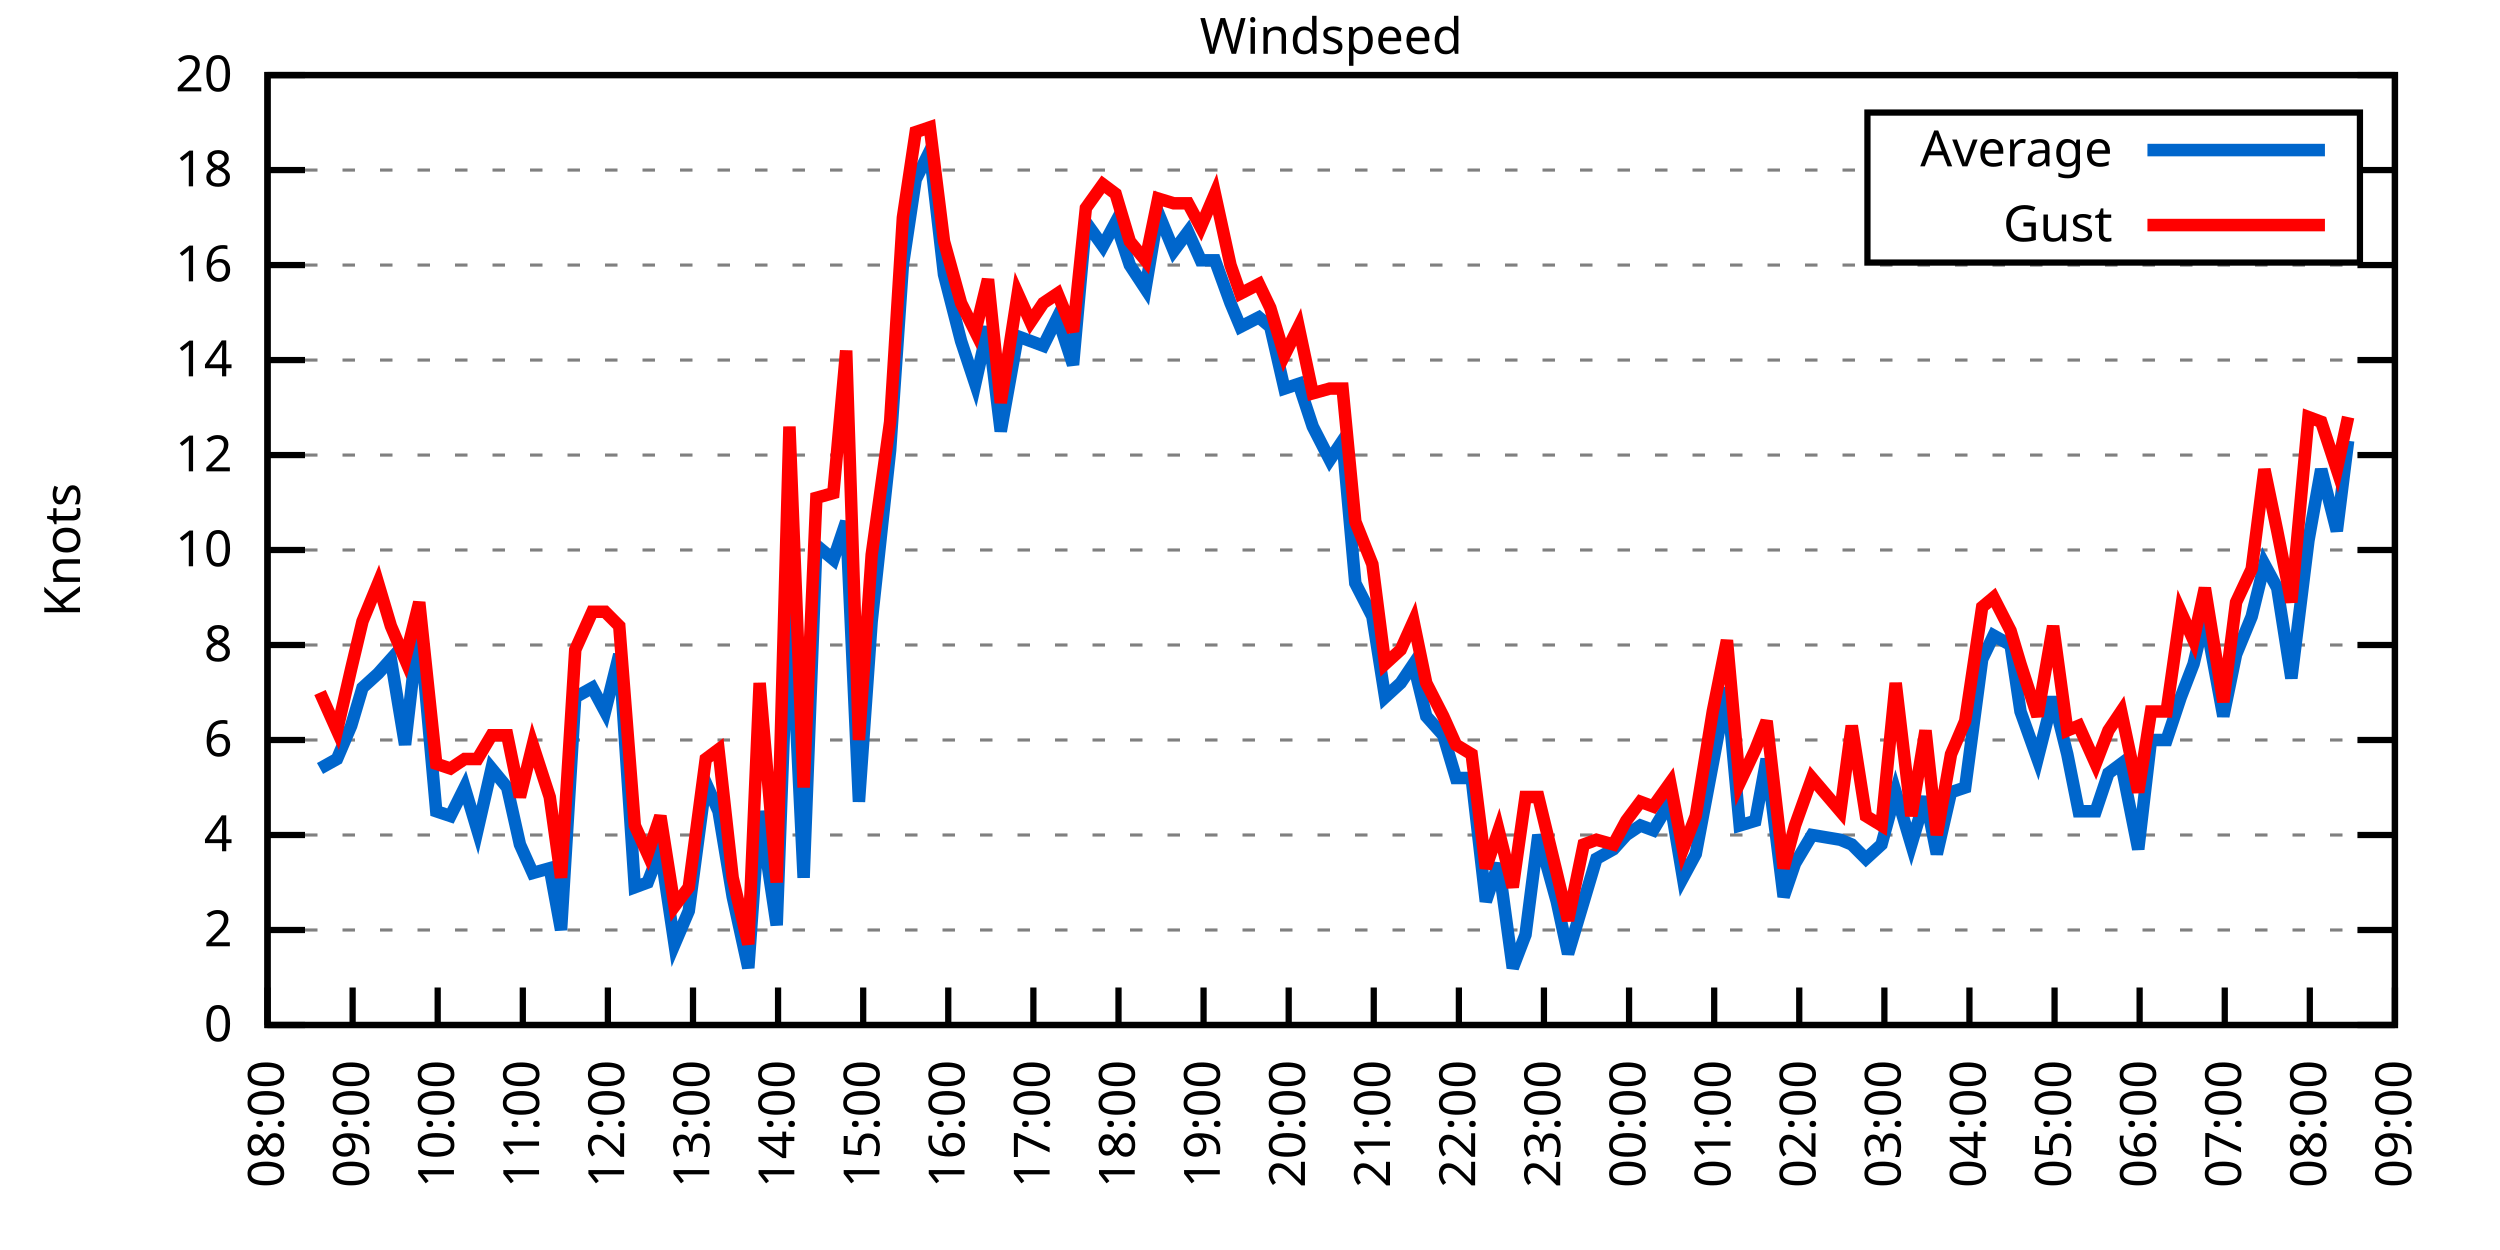
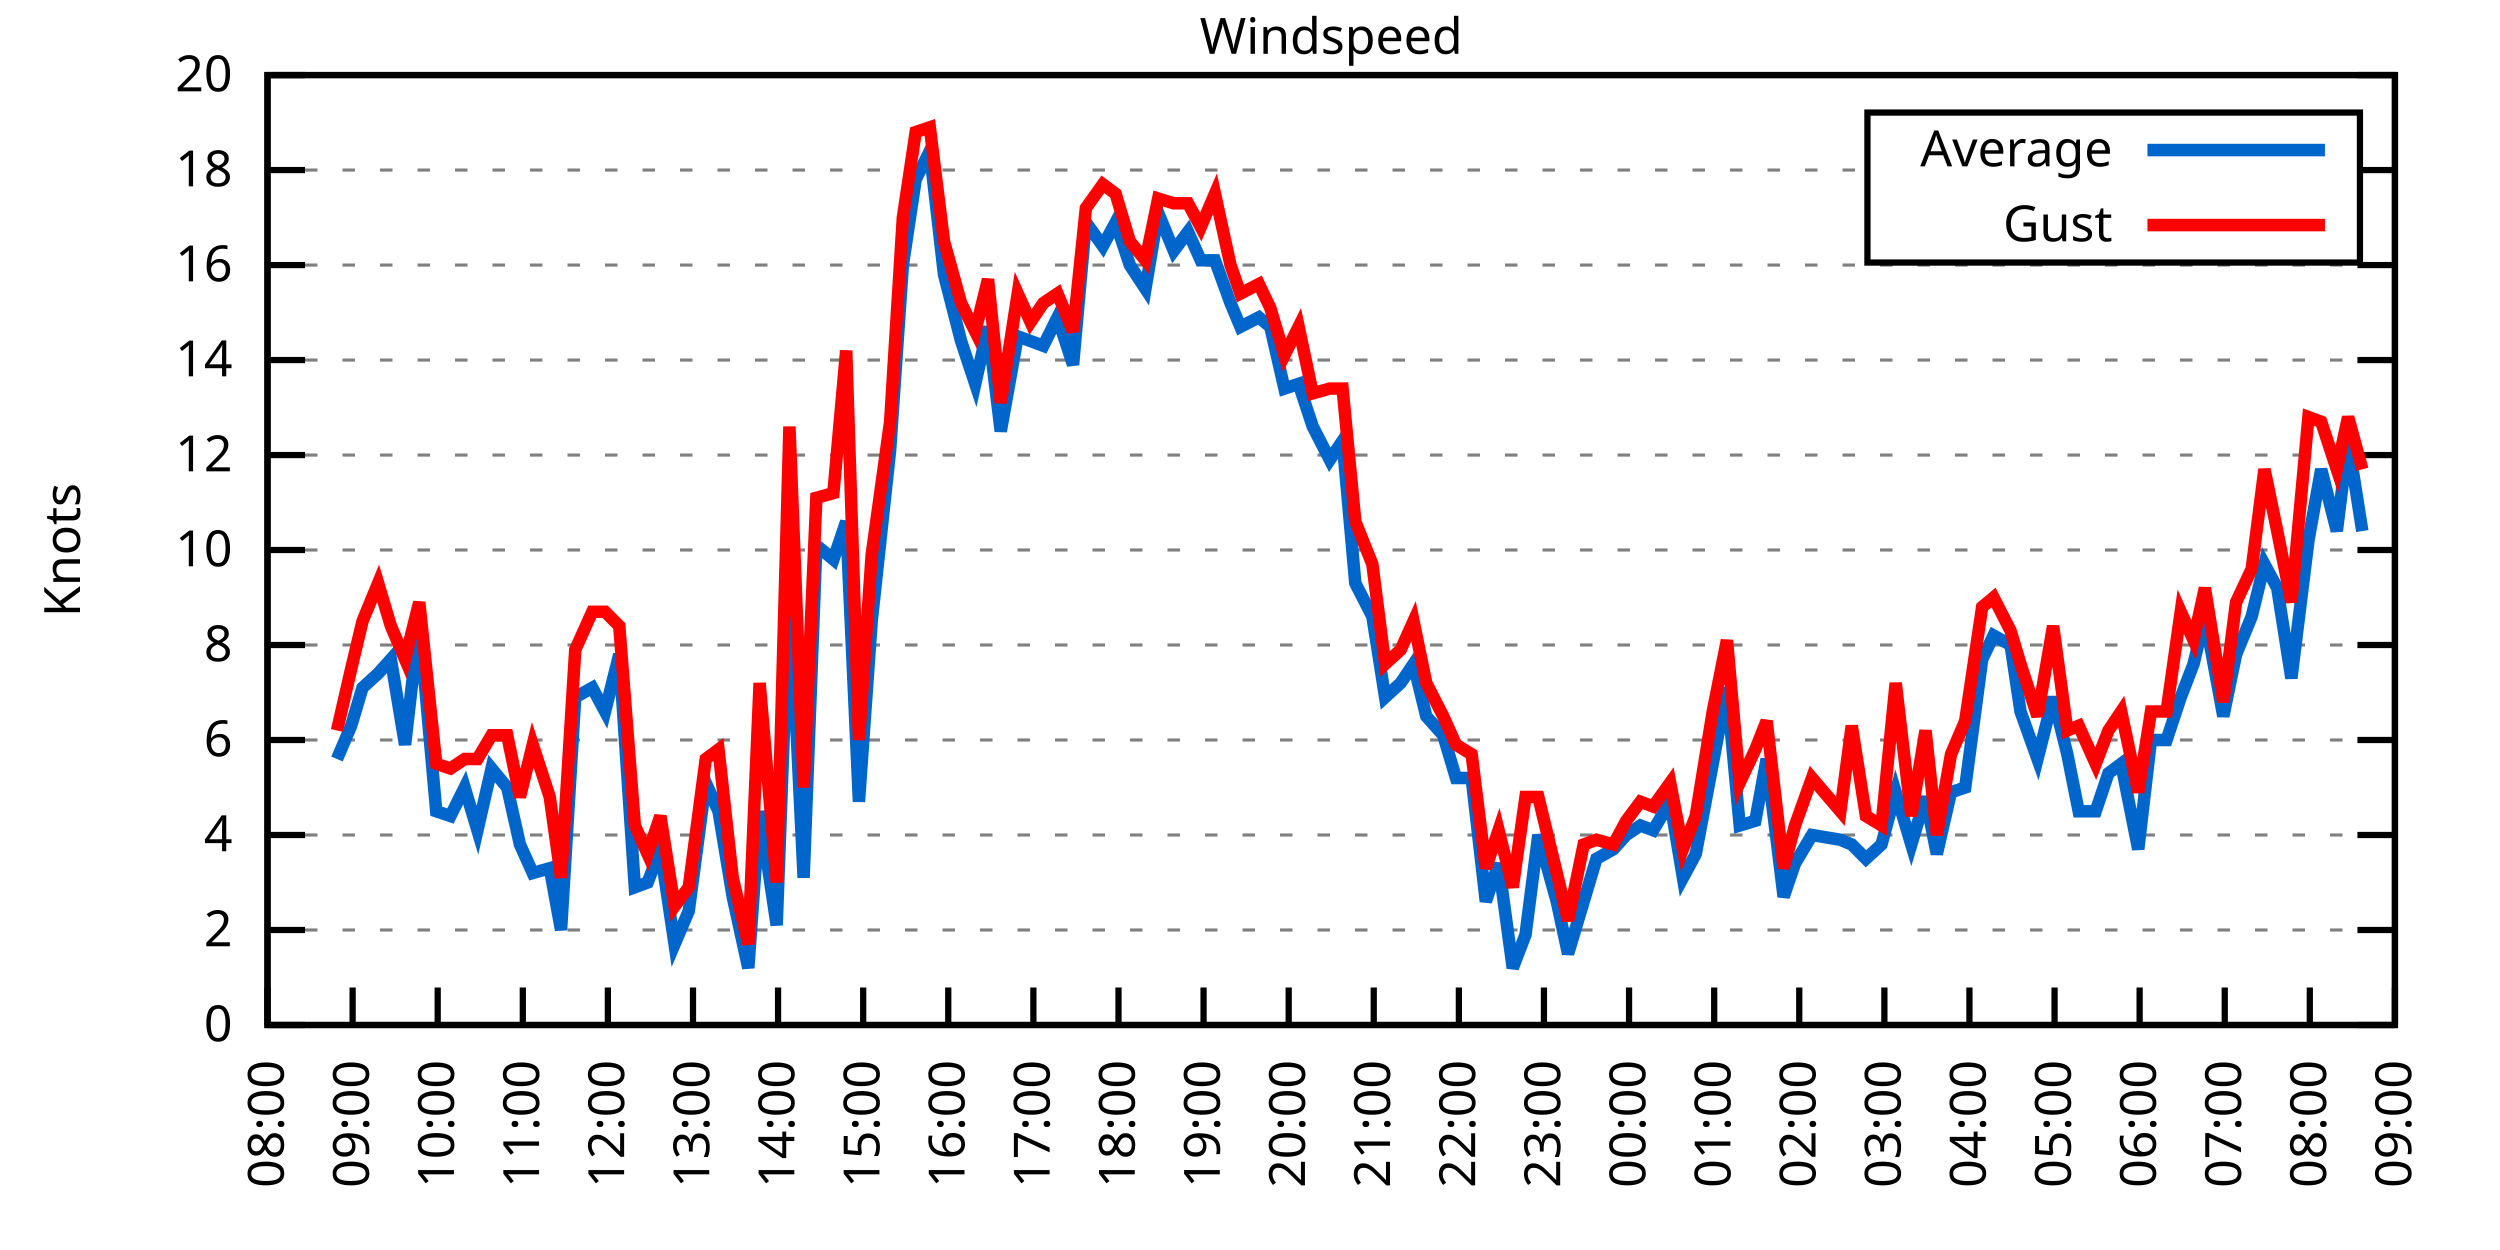
<svg xmlns="http://www.w3.org/2000/svg" xmlns:xlink="http://www.w3.org/1999/xlink" width="400" height="200" viewBox="0 0 400 200">
  <g id="gnuplot_canvas">
    <rect x="0" y="0" width="400" height="200" fill="none" />
    <defs>
      <circle id="gpDot" r="0.5" stroke-width="0.5" stroke="currentColor" />
      <path id="gpPt0" stroke-width="0.333" stroke="currentColor" d="M-1,0 h2 M0,-1 v2" />
      <path id="gpPt1" stroke-width="0.333" stroke="currentColor" d="M-1,-1 L1,1 M1,-1 L-1,1" />
      <path id="gpPt2" stroke-width="0.333" stroke="currentColor" d="M-1,0 L1,0 M0,-1 L0,1 M-1,-1 L1,1 M-1,1 L1,-1" />
      <rect id="gpPt3" stroke-width="0.333" stroke="currentColor" x="-1" y="-1" width="2" height="2" />
      <rect id="gpPt4" stroke-width="0.333" stroke="currentColor" fill="currentColor" x="-1" y="-1" width="2" height="2" />
      <circle id="gpPt5" stroke-width="0.333" stroke="currentColor" cx="0" cy="0" r="1" />
      <use xlink:href="#gpPt5" id="gpPt6" fill="currentColor" stroke="none" />
      <path id="gpPt7" stroke-width="0.333" stroke="currentColor" d="M0,-1.33 L-1.33,0.67 L1.33,0.67 z" />
      <use xlink:href="#gpPt7" id="gpPt8" fill="currentColor" stroke="none" />
      <use xlink:href="#gpPt7" id="gpPt9" stroke="currentColor" transform="rotate(180)" />
      <use xlink:href="#gpPt9" id="gpPt10" fill="currentColor" stroke="none" />
      <use xlink:href="#gpPt3" id="gpPt11" stroke="currentColor" transform="rotate(45)" />
      <use xlink:href="#gpPt11" id="gpPt12" fill="currentColor" stroke="none" />
      <path id="gpPt13" stroke-width="0.333" stroke="currentColor" d="M0,1.330 L1.265,0.411 L0.782,-1.067 L-0.782,-1.076 L-1.265,0.411 z" />
      <use xlink:href="#gpPt13" id="gpPt14" fill="currentColor" stroke="none" />
      <filter id="textbox" filterUnits="objectBoundingBox" x="0" y="0" height="1" width="1">
        <feFlood flood-color="white" flood-opacity="1" result="bgnd" />
        <feComposite in="SourceGraphic" in2="bgnd" operator="atop" />
      </filter>
      <filter id="greybox" filterUnits="objectBoundingBox" x="0" y="0" height="1" width="1">
        <feFlood flood-color="lightgrey" flood-opacity="1" result="grey" />
        <feComposite in="SourceGraphic" in2="grey" operator="atop" />
      </filter>
    </defs>
    <g fill="none" color="white" stroke="currentColor" stroke-width="1.00" stroke-linecap="butt" stroke-linejoin="miter">
</g>
    <g fill="none" color="black" stroke="currentColor" stroke-width="1.00" stroke-linecap="butt" stroke-linejoin="miter">
      <g stroke="none" shape-rendering="crispEdges">
        <polygon fill="rgb(255, 255, 255)" points="42.80,164.00 383.18,164.00 383.18,12.02 42.80,12.02 " />
      </g>
    </g>
    <g fill="none" color="black" stroke="currentColor" stroke-width="1.00" stroke-linecap="butt" stroke-linejoin="miter">
</g>
    <g fill="none" color="black" stroke="black" stroke-width="0.50" stroke-linecap="butt" stroke-linejoin="miter">
</g>
    <g fill="none" color="gray" stroke="currentColor" stroke-width="0.50" stroke-linecap="butt" stroke-linejoin="miter">
      <path stroke="gray" stroke-dasharray="2,4" class="gridline" d="M42.80,164.00 L383.19,164.00  " />
    </g>
    <g fill="none" color="gray" stroke="gray" stroke-width="1.00" stroke-linecap="butt" stroke-linejoin="miter">
</g>
    <g fill="none" color="black" stroke="currentColor" stroke-width="1.00" stroke-linecap="butt" stroke-linejoin="miter">
      <path stroke="black" d="M42.80,164.00 L48.80,164.00 M383.19,164.00 L377.19,164.00  " />
      <g transform="translate(37.20,166.60)" stroke="none" fill="black" font-family="Sans" font-size="8.00" text-anchor="end">
        <text>
          <tspan font-family="Sans"> 0</tspan>
        </text>
      </g>
    </g>
    <g fill="none" color="black" stroke="currentColor" stroke-width="1.00" stroke-linecap="butt" stroke-linejoin="miter">
</g>
    <g fill="none" color="black" stroke="black" stroke-width="0.50" stroke-linecap="butt" stroke-linejoin="miter">
</g>
    <g fill="none" color="gray" stroke="currentColor" stroke-width="0.50" stroke-linecap="butt" stroke-linejoin="miter">
      <path stroke="gray" stroke-dasharray="2,4" class="gridline" d="M42.80,148.80 L383.19,148.80  " />
    </g>
    <g fill="none" color="gray" stroke="gray" stroke-width="1.00" stroke-linecap="butt" stroke-linejoin="miter">
</g>
    <g fill="none" color="black" stroke="currentColor" stroke-width="1.00" stroke-linecap="butt" stroke-linejoin="miter">
      <path stroke="black" d="M42.80,148.80 L48.80,148.80 M383.19,148.80 L377.19,148.80  " />
      <g transform="translate(37.20,151.40)" stroke="none" fill="black" font-family="Sans" font-size="8.00" text-anchor="end">
        <text>
          <tspan font-family="Sans"> 2</tspan>
        </text>
      </g>
    </g>
    <g fill="none" color="black" stroke="currentColor" stroke-width="1.00" stroke-linecap="butt" stroke-linejoin="miter">
</g>
    <g fill="none" color="black" stroke="black" stroke-width="0.50" stroke-linecap="butt" stroke-linejoin="miter">
</g>
    <g fill="none" color="gray" stroke="currentColor" stroke-width="0.50" stroke-linecap="butt" stroke-linejoin="miter">
      <path stroke="gray" stroke-dasharray="2,4" class="gridline" d="M42.80,133.60 L383.19,133.60  " />
    </g>
    <g fill="none" color="gray" stroke="gray" stroke-width="1.00" stroke-linecap="butt" stroke-linejoin="miter">
</g>
    <g fill="none" color="black" stroke="currentColor" stroke-width="1.00" stroke-linecap="butt" stroke-linejoin="miter">
      <path stroke="black" d="M42.80,133.60 L48.80,133.60 M383.19,133.60 L377.19,133.60  " />
      <g transform="translate(37.20,136.20)" stroke="none" fill="black" font-family="Sans" font-size="8.00" text-anchor="end">
        <text>
          <tspan font-family="Sans"> 4</tspan>
        </text>
      </g>
    </g>
    <g fill="none" color="black" stroke="currentColor" stroke-width="1.00" stroke-linecap="butt" stroke-linejoin="miter">
</g>
    <g fill="none" color="black" stroke="black" stroke-width="0.50" stroke-linecap="butt" stroke-linejoin="miter">
</g>
    <g fill="none" color="gray" stroke="currentColor" stroke-width="0.50" stroke-linecap="butt" stroke-linejoin="miter">
      <path stroke="gray" stroke-dasharray="2,4" class="gridline" d="M42.80,118.40 L383.19,118.40  " />
    </g>
    <g fill="none" color="gray" stroke="gray" stroke-width="1.00" stroke-linecap="butt" stroke-linejoin="miter">
</g>
    <g fill="none" color="black" stroke="currentColor" stroke-width="1.00" stroke-linecap="butt" stroke-linejoin="miter">
      <path stroke="black" d="M42.80,118.40 L48.80,118.40 M383.19,118.40 L377.19,118.40  " />
      <g transform="translate(37.20,121.00)" stroke="none" fill="black" font-family="Sans" font-size="8.00" text-anchor="end">
        <text>
          <tspan font-family="Sans"> 6</tspan>
        </text>
      </g>
    </g>
    <g fill="none" color="black" stroke="currentColor" stroke-width="1.00" stroke-linecap="butt" stroke-linejoin="miter">
</g>
    <g fill="none" color="black" stroke="black" stroke-width="0.50" stroke-linecap="butt" stroke-linejoin="miter">
</g>
    <g fill="none" color="gray" stroke="currentColor" stroke-width="0.50" stroke-linecap="butt" stroke-linejoin="miter">
      <path stroke="gray" stroke-dasharray="2,4" class="gridline" d="M42.80,103.20 L383.19,103.20  " />
    </g>
    <g fill="none" color="gray" stroke="gray" stroke-width="1.00" stroke-linecap="butt" stroke-linejoin="miter">
</g>
    <g fill="none" color="black" stroke="currentColor" stroke-width="1.00" stroke-linecap="butt" stroke-linejoin="miter">
      <path stroke="black" d="M42.80,103.20 L48.80,103.20 M383.19,103.20 L377.19,103.20  " />
      <g transform="translate(37.20,105.80)" stroke="none" fill="black" font-family="Sans" font-size="8.00" text-anchor="end">
        <text>
          <tspan font-family="Sans"> 8</tspan>
        </text>
      </g>
    </g>
    <g fill="none" color="black" stroke="currentColor" stroke-width="1.00" stroke-linecap="butt" stroke-linejoin="miter">
</g>
    <g fill="none" color="black" stroke="black" stroke-width="0.50" stroke-linecap="butt" stroke-linejoin="miter">
</g>
    <g fill="none" color="gray" stroke="currentColor" stroke-width="0.50" stroke-linecap="butt" stroke-linejoin="miter">
      <path stroke="gray" stroke-dasharray="2,4" class="gridline" d="M42.80,88.00 L383.19,88.00  " />
    </g>
    <g fill="none" color="gray" stroke="gray" stroke-width="1.00" stroke-linecap="butt" stroke-linejoin="miter">
</g>
    <g fill="none" color="black" stroke="currentColor" stroke-width="1.00" stroke-linecap="butt" stroke-linejoin="miter">
      <path stroke="black" d="M42.80,88.00 L48.80,88.00 M383.19,88.00 L377.19,88.00  " />
      <g transform="translate(37.20,90.60)" stroke="none" fill="black" font-family="Sans" font-size="8.00" text-anchor="end">
        <text>
          <tspan font-family="Sans"> 10</tspan>
        </text>
      </g>
    </g>
    <g fill="none" color="black" stroke="currentColor" stroke-width="1.00" stroke-linecap="butt" stroke-linejoin="miter">
</g>
    <g fill="none" color="black" stroke="black" stroke-width="0.50" stroke-linecap="butt" stroke-linejoin="miter">
</g>
    <g fill="none" color="gray" stroke="currentColor" stroke-width="0.50" stroke-linecap="butt" stroke-linejoin="miter">
      <path stroke="gray" stroke-dasharray="2,4" class="gridline" d="M42.80,72.81 L383.19,72.81  " />
    </g>
    <g fill="none" color="gray" stroke="gray" stroke-width="1.00" stroke-linecap="butt" stroke-linejoin="miter">
</g>
    <g fill="none" color="black" stroke="currentColor" stroke-width="1.00" stroke-linecap="butt" stroke-linejoin="miter">
      <path stroke="black" d="M42.80,72.81 L48.80,72.81 M383.19,72.81 L377.19,72.81  " />
      <g transform="translate(37.20,75.41)" stroke="none" fill="black" font-family="Sans" font-size="8.00" text-anchor="end">
        <text>
          <tspan font-family="Sans"> 12</tspan>
        </text>
      </g>
    </g>
    <g fill="none" color="black" stroke="currentColor" stroke-width="1.00" stroke-linecap="butt" stroke-linejoin="miter">
</g>
    <g fill="none" color="black" stroke="black" stroke-width="0.50" stroke-linecap="butt" stroke-linejoin="miter">
</g>
    <g fill="none" color="gray" stroke="currentColor" stroke-width="0.50" stroke-linecap="butt" stroke-linejoin="miter">
      <path stroke="gray" stroke-dasharray="2,4" class="gridline" d="M42.80,57.61 L383.19,57.61  " />
    </g>
    <g fill="none" color="gray" stroke="gray" stroke-width="1.00" stroke-linecap="butt" stroke-linejoin="miter">
</g>
    <g fill="none" color="black" stroke="currentColor" stroke-width="1.00" stroke-linecap="butt" stroke-linejoin="miter">
      <path stroke="black" d="M42.80,57.61 L48.80,57.61 M383.19,57.61 L377.19,57.61  " />
      <g transform="translate(37.20,60.21)" stroke="none" fill="black" font-family="Sans" font-size="8.00" text-anchor="end">
        <text>
          <tspan font-family="Sans"> 14</tspan>
        </text>
      </g>
    </g>
    <g fill="none" color="black" stroke="currentColor" stroke-width="1.00" stroke-linecap="butt" stroke-linejoin="miter">
</g>
    <g fill="none" color="black" stroke="black" stroke-width="0.50" stroke-linecap="butt" stroke-linejoin="miter">
</g>
    <g fill="none" color="gray" stroke="currentColor" stroke-width="0.50" stroke-linecap="butt" stroke-linejoin="miter">
      <path stroke="gray" stroke-dasharray="2,4" class="gridline" d="M42.80,42.41 L383.19,42.41  " />
    </g>
    <g fill="none" color="gray" stroke="gray" stroke-width="1.00" stroke-linecap="butt" stroke-linejoin="miter">
</g>
    <g fill="none" color="black" stroke="currentColor" stroke-width="1.00" stroke-linecap="butt" stroke-linejoin="miter">
      <path stroke="black" d="M42.80,42.41 L48.80,42.41 M383.19,42.41 L377.19,42.41  " />
      <g transform="translate(37.20,45.01)" stroke="none" fill="black" font-family="Sans" font-size="8.00" text-anchor="end">
        <text>
          <tspan font-family="Sans"> 16</tspan>
        </text>
      </g>
    </g>
    <g fill="none" color="black" stroke="currentColor" stroke-width="1.00" stroke-linecap="butt" stroke-linejoin="miter">
</g>
    <g fill="none" color="black" stroke="black" stroke-width="0.50" stroke-linecap="butt" stroke-linejoin="miter">
</g>
    <g fill="none" color="gray" stroke="currentColor" stroke-width="0.50" stroke-linecap="butt" stroke-linejoin="miter">
      <path stroke="gray" stroke-dasharray="2,4" class="gridline" d="M42.80,27.21 L298.79,27.21 M377.59,27.21 L383.19,27.21  " />
    </g>
    <g fill="none" color="gray" stroke="gray" stroke-width="1.00" stroke-linecap="butt" stroke-linejoin="miter">
</g>
    <g fill="none" color="black" stroke="currentColor" stroke-width="1.00" stroke-linecap="butt" stroke-linejoin="miter">
      <path stroke="black" d="M42.80,27.21 L48.80,27.21 M383.19,27.21 L377.19,27.21  " />
      <g transform="translate(37.20,29.81)" stroke="none" fill="black" font-family="Sans" font-size="8.00" text-anchor="end">
        <text>
          <tspan font-family="Sans"> 18</tspan>
        </text>
      </g>
    </g>
    <g fill="none" color="black" stroke="currentColor" stroke-width="1.00" stroke-linecap="butt" stroke-linejoin="miter">
</g>
    <g fill="none" color="black" stroke="black" stroke-width="0.50" stroke-linecap="butt" stroke-linejoin="miter">
</g>
    <g fill="none" color="gray" stroke="currentColor" stroke-width="0.50" stroke-linecap="butt" stroke-linejoin="miter">
      <path stroke="gray" stroke-dasharray="2,4" class="gridline" d="M42.80,12.01 L383.19,12.01  " />
    </g>
    <g fill="none" color="gray" stroke="gray" stroke-width="1.00" stroke-linecap="butt" stroke-linejoin="miter">
</g>
    <g fill="none" color="black" stroke="currentColor" stroke-width="1.00" stroke-linecap="butt" stroke-linejoin="miter">
      <path stroke="black" d="M42.80,12.01 L48.80,12.01 M383.19,12.01 L377.19,12.01  " />
      <g transform="translate(37.20,14.61)" stroke="none" fill="black" font-family="Sans" font-size="8.00" text-anchor="end">
        <text>
          <tspan font-family="Sans"> 20</tspan>
        </text>
      </g>
    </g>
    <g fill="none" color="black" stroke="currentColor" stroke-width="1.00" stroke-linecap="butt" stroke-linejoin="miter">
      <path stroke="black" d="M42.80,164.00 L42.80,158.00  " />
      <g transform="translate(45.40,169.60) rotate(270.00)" stroke="none" fill="black" font-family="Sans" font-size="8.00" text-anchor="end">
        <text>
          <tspan font-family="Sans">08:00</tspan>
        </text>
      </g>
    </g>
    <g fill="none" color="black" stroke="currentColor" stroke-width="1.00" stroke-linecap="butt" stroke-linejoin="miter">
      <path stroke="black" d="M56.42,164.00 L56.42,158.00  " />
      <g transform="translate(59.02,169.60) rotate(270.00)" stroke="none" fill="black" font-family="Sans" font-size="8.00" text-anchor="end">
        <text>
          <tspan font-family="Sans">09:00</tspan>
        </text>
      </g>
    </g>
    <g fill="none" color="black" stroke="currentColor" stroke-width="1.00" stroke-linecap="butt" stroke-linejoin="miter">
      <path stroke="black" d="M70.03,164.00 L70.03,158.00  " />
      <g transform="translate(72.63,169.60) rotate(270.00)" stroke="none" fill="black" font-family="Sans" font-size="8.00" text-anchor="end">
        <text>
          <tspan font-family="Sans">10:00</tspan>
        </text>
      </g>
    </g>
    <g fill="none" color="black" stroke="currentColor" stroke-width="1.00" stroke-linecap="butt" stroke-linejoin="miter">
      <path stroke="black" d="M83.65,164.00 L83.65,158.00  " />
      <g transform="translate(86.25,169.60) rotate(270.00)" stroke="none" fill="black" font-family="Sans" font-size="8.00" text-anchor="end">
        <text>
          <tspan font-family="Sans">11:00</tspan>
        </text>
      </g>
    </g>
    <g fill="none" color="black" stroke="currentColor" stroke-width="1.00" stroke-linecap="butt" stroke-linejoin="miter">
      <path stroke="black" d="M97.26,164.00 L97.26,158.00  " />
      <g transform="translate(99.86,169.60) rotate(270.00)" stroke="none" fill="black" font-family="Sans" font-size="8.00" text-anchor="end">
        <text>
          <tspan font-family="Sans">12:00</tspan>
        </text>
      </g>
    </g>
    <g fill="none" color="black" stroke="currentColor" stroke-width="1.00" stroke-linecap="butt" stroke-linejoin="miter">
      <path stroke="black" d="M110.88,164.00 L110.88,158.00  " />
      <g transform="translate(113.48,169.60) rotate(270.00)" stroke="none" fill="black" font-family="Sans" font-size="8.00" text-anchor="end">
        <text>
          <tspan font-family="Sans">13:00</tspan>
        </text>
      </g>
    </g>
    <g fill="none" color="black" stroke="currentColor" stroke-width="1.00" stroke-linecap="butt" stroke-linejoin="miter">
      <path stroke="black" d="M124.49,164.00 L124.49,158.00  " />
      <g transform="translate(127.09,169.60) rotate(270.00)" stroke="none" fill="black" font-family="Sans" font-size="8.00" text-anchor="end">
        <text>
          <tspan font-family="Sans">14:00</tspan>
        </text>
      </g>
    </g>
    <g fill="none" color="black" stroke="currentColor" stroke-width="1.00" stroke-linecap="butt" stroke-linejoin="miter">
      <path stroke="black" d="M138.11,164.00 L138.11,158.00  " />
      <g transform="translate(140.71,169.60) rotate(270.00)" stroke="none" fill="black" font-family="Sans" font-size="8.00" text-anchor="end">
        <text>
          <tspan font-family="Sans">15:00</tspan>
        </text>
      </g>
    </g>
    <g fill="none" color="black" stroke="currentColor" stroke-width="1.00" stroke-linecap="butt" stroke-linejoin="miter">
      <path stroke="black" d="M151.72,164.00 L151.72,158.00  " />
      <g transform="translate(154.32,169.60) rotate(270.00)" stroke="none" fill="black" font-family="Sans" font-size="8.00" text-anchor="end">
        <text>
          <tspan font-family="Sans">16:00</tspan>
        </text>
      </g>
    </g>
    <g fill="none" color="black" stroke="currentColor" stroke-width="1.00" stroke-linecap="butt" stroke-linejoin="miter">
      <path stroke="black" d="M165.34,164.00 L165.34,158.00  " />
      <g transform="translate(167.94,169.60) rotate(270.00)" stroke="none" fill="black" font-family="Sans" font-size="8.00" text-anchor="end">
        <text>
          <tspan font-family="Sans">17:00</tspan>
        </text>
      </g>
    </g>
    <g fill="none" color="black" stroke="currentColor" stroke-width="1.00" stroke-linecap="butt" stroke-linejoin="miter">
      <path stroke="black" d="M178.96,164.00 L178.96,158.00  " />
      <g transform="translate(181.56,169.60) rotate(270.00)" stroke="none" fill="black" font-family="Sans" font-size="8.00" text-anchor="end">
        <text>
          <tspan font-family="Sans">18:00</tspan>
        </text>
      </g>
    </g>
    <g fill="none" color="black" stroke="currentColor" stroke-width="1.00" stroke-linecap="butt" stroke-linejoin="miter">
      <path stroke="black" d="M192.57,164.00 L192.57,158.00  " />
      <g transform="translate(195.17,169.60) rotate(270.00)" stroke="none" fill="black" font-family="Sans" font-size="8.00" text-anchor="end">
        <text>
          <tspan font-family="Sans">19:00</tspan>
        </text>
      </g>
    </g>
    <g fill="none" color="black" stroke="currentColor" stroke-width="1.00" stroke-linecap="butt" stroke-linejoin="miter">
      <path stroke="black" d="M206.19,164.00 L206.19,158.00  " />
      <g transform="translate(208.79,169.60) rotate(270.00)" stroke="none" fill="black" font-family="Sans" font-size="8.00" text-anchor="end">
        <text>
          <tspan font-family="Sans">20:00</tspan>
        </text>
      </g>
    </g>
    <g fill="none" color="black" stroke="currentColor" stroke-width="1.00" stroke-linecap="butt" stroke-linejoin="miter">
      <path stroke="black" d="M219.80,164.00 L219.80,158.00  " />
      <g transform="translate(222.40,169.60) rotate(270.00)" stroke="none" fill="black" font-family="Sans" font-size="8.00" text-anchor="end">
        <text>
          <tspan font-family="Sans">21:00</tspan>
        </text>
      </g>
    </g>
    <g fill="none" color="black" stroke="currentColor" stroke-width="1.00" stroke-linecap="butt" stroke-linejoin="miter">
      <path stroke="black" d="M233.42,164.00 L233.42,158.00  " />
      <g transform="translate(236.02,169.60) rotate(270.00)" stroke="none" fill="black" font-family="Sans" font-size="8.00" text-anchor="end">
        <text>
          <tspan font-family="Sans">22:00</tspan>
        </text>
      </g>
    </g>
    <g fill="none" color="black" stroke="currentColor" stroke-width="1.00" stroke-linecap="butt" stroke-linejoin="miter">
      <path stroke="black" d="M247.03,164.00 L247.03,158.00  " />
      <g transform="translate(249.63,169.60) rotate(270.00)" stroke="none" fill="black" font-family="Sans" font-size="8.00" text-anchor="end">
        <text>
          <tspan font-family="Sans">23:00</tspan>
        </text>
      </g>
    </g>
    <g fill="none" color="black" stroke="currentColor" stroke-width="1.00" stroke-linecap="butt" stroke-linejoin="miter">
      <path stroke="black" d="M260.65,164.00 L260.65,158.00  " />
      <g transform="translate(263.25,169.60) rotate(270.00)" stroke="none" fill="black" font-family="Sans" font-size="8.00" text-anchor="end">
        <text>
          <tspan font-family="Sans">00:00</tspan>
        </text>
      </g>
    </g>
    <g fill="none" color="black" stroke="currentColor" stroke-width="1.00" stroke-linecap="butt" stroke-linejoin="miter">
      <path stroke="black" d="M274.27,164.00 L274.27,158.00  " />
      <g transform="translate(276.87,169.60) rotate(270.00)" stroke="none" fill="black" font-family="Sans" font-size="8.00" text-anchor="end">
        <text>
          <tspan font-family="Sans">01:00</tspan>
        </text>
      </g>
    </g>
    <g fill="none" color="black" stroke="currentColor" stroke-width="1.00" stroke-linecap="butt" stroke-linejoin="miter">
      <path stroke="black" d="M287.88,164.00 L287.88,158.00  " />
      <g transform="translate(290.48,169.60) rotate(270.00)" stroke="none" fill="black" font-family="Sans" font-size="8.00" text-anchor="end">
        <text>
          <tspan font-family="Sans">02:00</tspan>
        </text>
      </g>
    </g>
    <g fill="none" color="black" stroke="currentColor" stroke-width="1.00" stroke-linecap="butt" stroke-linejoin="miter">
      <path stroke="black" d="M301.50,164.00 L301.50,158.00  " />
      <g transform="translate(304.10,169.60) rotate(270.00)" stroke="none" fill="black" font-family="Sans" font-size="8.00" text-anchor="end">
        <text>
          <tspan font-family="Sans">03:00</tspan>
        </text>
      </g>
    </g>
    <g fill="none" color="black" stroke="currentColor" stroke-width="1.00" stroke-linecap="butt" stroke-linejoin="miter">
      <path stroke="black" d="M315.11,164.00 L315.11,158.00  " />
      <g transform="translate(317.71,169.60) rotate(270.00)" stroke="none" fill="black" font-family="Sans" font-size="8.00" text-anchor="end">
        <text>
          <tspan font-family="Sans">04:00</tspan>
        </text>
      </g>
    </g>
    <g fill="none" color="black" stroke="currentColor" stroke-width="1.00" stroke-linecap="butt" stroke-linejoin="miter">
      <path stroke="black" d="M328.73,164.00 L328.73,158.00  " />
      <g transform="translate(331.33,169.60) rotate(270.00)" stroke="none" fill="black" font-family="Sans" font-size="8.00" text-anchor="end">
        <text>
          <tspan font-family="Sans">05:00</tspan>
        </text>
      </g>
    </g>
    <g fill="none" color="black" stroke="currentColor" stroke-width="1.00" stroke-linecap="butt" stroke-linejoin="miter">
      <path stroke="black" d="M342.34,164.00 L342.34,158.00  " />
      <g transform="translate(344.94,169.60) rotate(270.00)" stroke="none" fill="black" font-family="Sans" font-size="8.00" text-anchor="end">
        <text>
          <tspan font-family="Sans">06:00</tspan>
        </text>
      </g>
    </g>
    <g fill="none" color="black" stroke="currentColor" stroke-width="1.00" stroke-linecap="butt" stroke-linejoin="miter">
      <path stroke="black" d="M355.96,164.00 L355.96,158.00  " />
      <g transform="translate(358.56,169.60) rotate(270.00)" stroke="none" fill="black" font-family="Sans" font-size="8.00" text-anchor="end">
        <text>
          <tspan font-family="Sans">07:00</tspan>
        </text>
      </g>
    </g>
    <g fill="none" color="black" stroke="currentColor" stroke-width="1.00" stroke-linecap="butt" stroke-linejoin="miter">
      <path stroke="black" d="M369.57,164.00 L369.57,158.00  " />
      <g transform="translate(372.17,169.60) rotate(270.00)" stroke="none" fill="black" font-family="Sans" font-size="8.00" text-anchor="end">
        <text>
          <tspan font-family="Sans">08:00</tspan>
        </text>
      </g>
    </g>
    <g fill="none" color="black" stroke="currentColor" stroke-width="1.00" stroke-linecap="butt" stroke-linejoin="miter">
      <path stroke="black" d="M383.19,164.00 L383.19,158.00  " />
      <g transform="translate(385.79,169.60) rotate(270.00)" stroke="none" fill="black" font-family="Sans" font-size="8.00" text-anchor="end">
        <text>
          <tspan font-family="Sans">09:00</tspan>
        </text>
      </g>
    </g>
    <g fill="none" color="black" stroke="currentColor" stroke-width="1.00" stroke-linecap="butt" stroke-linejoin="miter">
</g>
    <g fill="none" color="black" stroke="currentColor" stroke-width="1.00" stroke-linecap="butt" stroke-linejoin="miter">
      <path stroke="black" d="M42.80,12.01 L42.80,164.00 L383.19,164.00 L383.19,12.01 L42.80,12.01 Z  " />
    </g>
    <g fill="none" color="black" stroke="currentColor" stroke-width="1.00" stroke-linecap="butt" stroke-linejoin="miter">
</g>
    <g fill="none" color="black" stroke="currentColor" stroke-width="1.00" stroke-linecap="butt" stroke-linejoin="miter">
      <path stroke="black" d="M298.79,42.01 L298.79,18.01 L377.59,18.01 L377.59,42.01 L298.79,42.01 Z  " />
    </g>
    <g id="Windspeed_plot_1">
      <g fill="none" color="white" stroke="black" stroke-width="2.00" stroke-linecap="butt" stroke-linejoin="miter">
</g>
      <g fill="none" color="black" stroke="currentColor" stroke-width="2.00" stroke-linecap="butt" stroke-linejoin="miter">
        <g transform="translate(337.99,26.61)" stroke="none" fill="black" font-family="Sans" font-size="8.00" text-anchor="end">
          <text>
            <tspan font-family="Sans">Average</tspan>
          </text>
        </g>
      </g>
      <g fill="none" color="black" stroke="currentColor" stroke-width="2.00" stroke-linecap="butt" stroke-linejoin="miter">
-         <path stroke="rgb(  0, 102, 204)" d="M343.59,24.01 L371.99,24.01 M51.20,122.96 L53.92,121.44 L56.19,116.12 L58.00,110.04 L60.50,107.76 L62.54,105.48   L64.81,119.16 L67.08,99.40 L69.80,129.80 L72.07,130.56 L74.34,126.00 L76.39,132.84 L78.65,122.96 L81.15,126.00   L83.19,135.12 L85.24,139.68 L87.96,138.92 L89.77,148.80 L92.04,111.56 L94.77,110.04 L96.81,113.84 L99.08,104.72   L101.57,141.96 L103.62,141.20 L105.66,135.88 L107.93,151.08 L110.20,145.76 L112.92,125.24 L114.96,129.80 L117.23,143.48   L119.73,154.88 L121.54,129.80 L124.27,148.04 L126.31,93.32 L128.58,140.44 L130.62,87.25 L133.34,89.52 L135.39,83.45   L137.43,128.28 L139.47,99.40 L142.42,72.05 L144.46,42.41 L146.51,28.73 L148.77,24.17 L151.04,43.93 L153.77,54.57   L156.04,61.41 L158.08,52.29 L160.12,69.01 L162.84,53.81 L164.89,54.57 L166.93,55.33 L169.20,50.77 L171.69,58.37   L173.74,35.57 L176.46,39.37 L178.50,35.57 L180.77,42.41 L183.27,46.21 L185.31,34.05 L187.81,40.13 L190.08,37.09   L192.12,41.65 L194.39,41.65 L196.88,48.49 L198.47,52.29 L201.42,50.77 L203.24,52.29 L205.51,62.17 L207.78,61.41   L210.04,68.25 L212.77,73.57 L214.81,70.53 L216.85,93.32 L219.58,98.64 L221.62,111.56 L224.11,109.28 L226.16,106.24   L228.20,114.60 L230.92,117.64 L232.96,124.48 L235.46,124.48 L237.73,144.24 L239.77,138.16 L242.04,154.88 L244.08,149.56   L246.13,133.60 L249.08,144.24 L250.89,152.60 L253.39,144.24 L255.43,137.40 L258.15,135.88 L260.20,133.60 L262.47,132.08   L264.51,132.84 L267.23,128.28 L269.27,140.44 L271.32,136.64 L274.04,122.20 L276.31,110.04 L278.35,132.08 L280.85,131.32   L282.66,121.44 L285.38,143.48 L287.20,138.16 L289.92,133.60 L294.46,134.36 L296.28,135.12 L298.55,137.40 L301.04,135.12   L303.31,126.76 L305.81,135.12 L308.08,127.52 L309.89,136.64 L312.16,126.76 L314.43,126.00 L317.15,105.48 L318.97,101.68   L321.69,103.20 L323.28,113.84 L326.00,121.44 L328.50,111.56 L330.77,120.68 L332.59,129.80 L335.31,129.80 L337.35,123.72   L339.39,122.20 L342.12,135.88 L344.16,118.40 L346.65,118.40 L348.92,111.56 L350.97,106.24 L352.78,98.64 L355.73,114.60   L357.77,104.72 L360.27,98.64 L362.31,90.28 L364.36,94.08 L366.62,108.52 L369.35,86.49 L371.39,75.09 L373.89,84.97   L375.70,70.53  " />
+         <path stroke="rgb(  0, 102, 204)" d="M343.59,24.01 L371.99,24.01 M53.92,121.44 L56.19,116.12 L58.00,110.04 L60.50,107.76 L62.54,105.48 L64.81,119.16   L67.08,99.40 L69.80,129.80 L72.07,130.56 L74.34,126.00 L76.39,132.84 L78.65,122.96 L81.15,126.00 L83.19,135.12   L85.24,139.68 L87.96,138.92 L89.77,148.80 L92.04,111.56 L94.77,110.04 L96.81,113.84 L99.08,104.72 L101.57,141.96   L103.62,141.20 L105.66,135.88 L107.93,151.08 L110.20,145.76 L112.92,125.24 L114.96,129.80 L117.23,143.48 L119.73,154.88   L121.54,129.80 L124.27,148.04 L126.31,93.32 L128.58,140.44 L130.62,87.25 L133.34,89.52 L135.39,83.45 L137.43,128.28   L139.47,99.40 L142.42,72.05 L144.46,42.41 L146.51,28.73 L148.77,24.17 L151.04,43.93 L153.77,54.57 L156.04,61.41   L158.08,52.29 L160.12,69.01 L162.84,53.81 L164.89,54.57 L166.93,55.33 L169.20,50.77 L171.69,58.37 L173.74,35.57   L176.46,39.37 L178.50,35.57 L180.77,42.41 L183.27,46.21 L185.31,34.05 L187.81,40.13 L190.08,37.09 L192.12,41.65   L194.39,41.65 L196.88,48.49 L198.47,52.29 L201.42,50.77 L203.24,52.29 L205.51,62.17 L207.78,61.41 L210.04,68.25   L212.77,73.57 L214.81,70.53 L216.85,93.32 L219.58,98.64 L221.62,111.56 L224.11,109.28 L226.16,106.24 L228.20,114.60   L230.92,117.64 L232.96,124.48 L235.46,124.48 L237.73,144.24 L239.77,138.16 L242.04,154.88 L244.08,149.56 L246.13,133.60   L249.08,144.24 L250.89,152.60 L253.39,144.24 L255.43,137.40 L258.15,135.88 L260.20,133.60 L262.47,132.08 L264.51,132.84   L267.23,128.28 L269.27,140.44 L271.32,136.64 L274.04,122.20 L276.31,110.04 L278.35,132.08 L280.85,131.32 L282.66,121.44   L285.38,143.48 L287.20,138.16 L289.92,133.60 L294.46,134.36 L296.28,135.12 L298.55,137.40 L301.04,135.12 L303.31,126.76   L305.81,135.12 L308.08,127.52 L309.89,136.64 L312.16,126.76 L314.43,126.00 L317.15,105.48 L318.97,101.68 L321.69,103.20   L323.28,113.84 L326.00,121.44 L328.50,111.56 L330.77,120.68 L332.59,129.80 L335.31,129.80 L337.35,123.72 L339.39,122.20   L342.12,135.88 L344.16,118.40 L346.65,118.40 L348.92,111.56 L350.97,106.24 L352.78,98.64 L355.73,114.60 L357.77,104.72   L360.27,98.64 L362.31,90.28 L364.36,94.08 L366.62,108.52 L369.35,86.49 L371.39,75.09 L373.89,84.97 L375.70,70.53   L377.97,84.97  " />
      </g>
    </g>
    <g id="Windspeed_plot_2">
      <g fill="none" color="black" stroke="currentColor" stroke-width="2.00" stroke-linecap="butt" stroke-linejoin="miter">
        <g transform="translate(337.99,38.61)" stroke="none" fill="black" font-family="Sans" font-size="8.00" text-anchor="end">
          <text>
            <tspan font-family="Sans">Gust</tspan>
          </text>
        </g>
      </g>
      <g fill="none" color="black" stroke="currentColor" stroke-width="2.00" stroke-linecap="butt" stroke-linejoin="miter">
-         <path stroke="rgb(255,   0,   0)" d="M343.59,36.01 L371.99,36.01 M51.20,110.80 L53.92,116.88 L56.19,107.00 L58.00,99.40 L60.50,93.32 L62.54,100.16   L64.81,105.48 L67.08,96.36 L69.80,122.20 L72.07,122.96 L74.34,121.44 L76.39,121.44 L78.65,117.64 L81.15,117.64   L83.19,127.52 L85.24,119.16 L87.96,127.52 L89.77,140.44 L92.04,103.96 L94.77,97.88 L96.81,97.88 L99.08,100.16   L101.57,132.08 L103.62,136.64 L105.66,130.56 L107.93,145.00 L110.20,141.96 L112.92,121.44 L114.96,119.92 L117.23,140.44   L119.73,151.08 L121.54,109.28 L124.27,141.20 L126.31,68.25 L128.58,126.00 L130.62,79.65 L133.34,78.89 L135.39,56.09   L137.43,118.40 L139.47,88.76 L142.42,67.49 L144.46,34.81 L146.51,21.13 L148.77,20.37 L151.04,38.61 L153.77,48.49   L156.04,53.05 L158.08,44.69 L160.12,64.45 L162.84,46.97 L164.89,51.53 L166.93,48.49 L169.20,46.97 L171.69,53.05   L173.74,33.29 L176.46,29.49 L178.50,31.01 L180.77,38.61 L183.27,41.65 L185.31,31.77 L187.81,32.53 L190.08,32.53   L192.12,36.33 L194.39,31.01 L196.88,42.41 L198.47,46.97 L201.42,45.45 L203.24,49.25 L205.51,56.85 L207.78,52.29   L210.04,62.93 L212.77,62.17 L214.81,62.17 L216.85,83.45 L219.58,90.28 L221.62,106.24 L224.11,103.96 L226.16,99.40   L228.20,109.28 L230.92,114.60 L232.96,119.16 L235.46,120.68 L237.73,138.92 L239.77,132.84 L242.04,141.96 L244.08,127.52   L246.13,127.52 L249.08,139.68 L250.89,147.28 L253.39,135.12 L255.43,134.36 L258.15,135.12 L260.20,131.32 L262.47,128.28   L264.51,129.04 L267.23,125.24 L269.27,135.88 L271.32,130.56 L274.04,113.84 L276.31,102.44 L278.35,125.24 L280.85,119.92   L282.66,115.36 L285.38,138.92 L287.20,132.08 L289.92,124.48 L294.46,129.80 L296.28,116.12 L298.55,130.56 L301.04,132.08   L303.31,109.28 L305.81,130.56 L308.08,116.88 L309.89,133.60 L312.16,120.68 L314.43,115.36 L317.15,97.12 L318.97,95.60   L321.69,100.92 L323.28,106.24 L326.00,114.60 L328.50,100.16 L330.77,116.88 L332.59,116.12 L335.31,122.20 L337.35,116.88   L339.39,113.84 L342.12,126.76 L344.16,113.84 L346.65,113.84 L348.92,97.88 L350.97,102.44 L352.78,94.08 L355.73,112.32   L357.77,96.36 L360.27,91.04 L362.31,75.09 L364.36,84.97 L366.62,96.36 L369.35,66.73 L371.39,67.49 L373.89,75.09   L375.70,66.73  " />
+         <path stroke="rgb(255,   0,   0)" d="M343.59,36.01 L371.99,36.01 M53.92,116.88 L56.19,107.00 L58.00,99.40 L60.50,93.32 L62.54,100.16 L64.81,105.48   L67.08,96.36 L69.80,122.20 L72.07,122.96 L74.34,121.44 L76.39,121.44 L78.65,117.64 L81.15,117.64 L83.19,127.52   L85.24,119.16 L87.96,127.52 L89.77,140.44 L92.04,103.96 L94.77,97.88 L96.81,97.88 L99.08,100.16 L101.57,132.08   L103.62,136.64 L105.66,130.56 L107.93,145.00 L110.20,141.96 L112.92,121.44 L114.96,119.92 L117.23,140.44 L119.73,151.08   L121.54,109.28 L124.27,141.20 L126.31,68.25 L128.58,126.00 L130.62,79.65 L133.34,78.89 L135.39,56.09 L137.43,118.40   L139.47,88.76 L142.42,67.49 L144.46,34.81 L146.51,21.13 L148.77,20.37 L151.04,38.61 L153.77,48.49 L156.04,53.05   L158.08,44.69 L160.12,64.45 L162.84,46.97 L164.89,51.53 L166.93,48.49 L169.20,46.97 L171.69,53.05 L173.74,33.29   L176.46,29.49 L178.50,31.01 L180.77,38.61 L183.27,41.65 L185.31,31.77 L187.81,32.53 L190.08,32.53 L192.12,36.33   L194.39,31.01 L196.88,42.41 L198.47,46.97 L201.42,45.45 L203.24,49.25 L205.51,56.85 L207.78,52.29 L210.04,62.93   L212.77,62.17 L214.81,62.17 L216.85,83.45 L219.58,90.28 L221.62,106.24 L224.11,103.96 L226.16,99.40 L228.20,109.28   L230.92,114.60 L232.96,119.16 L235.46,120.68 L237.73,138.92 L239.77,132.84 L242.04,141.96 L244.08,127.52 L246.13,127.52   L249.08,139.68 L250.89,147.28 L253.39,135.12 L255.43,134.36 L258.15,135.12 L260.20,131.32 L262.47,128.28 L264.51,129.04   L267.23,125.24 L269.27,135.88 L271.32,130.56 L274.04,113.84 L276.31,102.44 L278.35,125.24 L280.85,119.92 L282.66,115.36   L285.38,138.92 L287.20,132.08 L289.92,124.48 L294.46,129.80 L296.28,116.12 L298.55,130.56 L301.04,132.08 L303.31,109.28   L305.81,130.56 L308.08,116.88 L309.89,133.60 L312.16,120.68 L314.43,115.36 L317.15,97.12 L318.97,95.60 L321.69,100.92   L323.28,106.24 L326.00,114.60 L328.50,100.16 L330.77,116.88 L332.59,116.12 L335.31,122.20 L337.35,116.88 L339.39,113.84   L342.12,126.76 L344.16,113.84 L346.65,113.84 L348.92,97.88 L350.97,102.44 L352.78,94.08 L355.73,112.32 L357.77,96.36   L360.27,91.04 L362.31,75.09 L364.36,84.97 L366.62,96.36 L369.35,66.73 L371.39,67.49 L373.89,75.09 L375.70,66.73   L377.97,75.09  " />
      </g>
    </g>
    <g fill="none" color="black" stroke="currentColor" stroke-width="2.00" stroke-linecap="butt" stroke-linejoin="miter">
</g>
    <g fill="none" color="black" stroke="black" stroke-width="1.00" stroke-linecap="butt" stroke-linejoin="miter">
</g>
    <g fill="none" color="black" stroke="currentColor" stroke-width="1.00" stroke-linecap="butt" stroke-linejoin="miter">
      <path stroke="black" d="M42.80,12.01 L42.80,164.00 L383.19,164.00 L383.19,12.01 L42.80,12.01 Z  " />
      <g transform="translate(12.80,88.01) rotate(270.00)" stroke="none" fill="black" font-family="Sans" font-size="8.00" text-anchor="middle">
        <text>
          <tspan font-family="Sans">Knots</tspan>
        </text>
      </g>
    </g>
    <g fill="none" color="black" stroke="currentColor" stroke-width="1.00" stroke-linecap="butt" stroke-linejoin="miter">
</g>
    <g fill="none" color="black" stroke="currentColor" stroke-width="1.00" stroke-linecap="butt" stroke-linejoin="miter">
      <g transform="translate(212.99,8.61)" stroke="none" fill="black" font-family="Sans" font-size="8.00" text-anchor="middle">
        <text>
          <tspan font-family="Sans">Windspeed</tspan>
        </text>
      </g>
    </g>
    <g fill="none" color="black" stroke="currentColor" stroke-width="1.00" stroke-linecap="butt" stroke-linejoin="miter">
</g>
  </g>
</svg>
